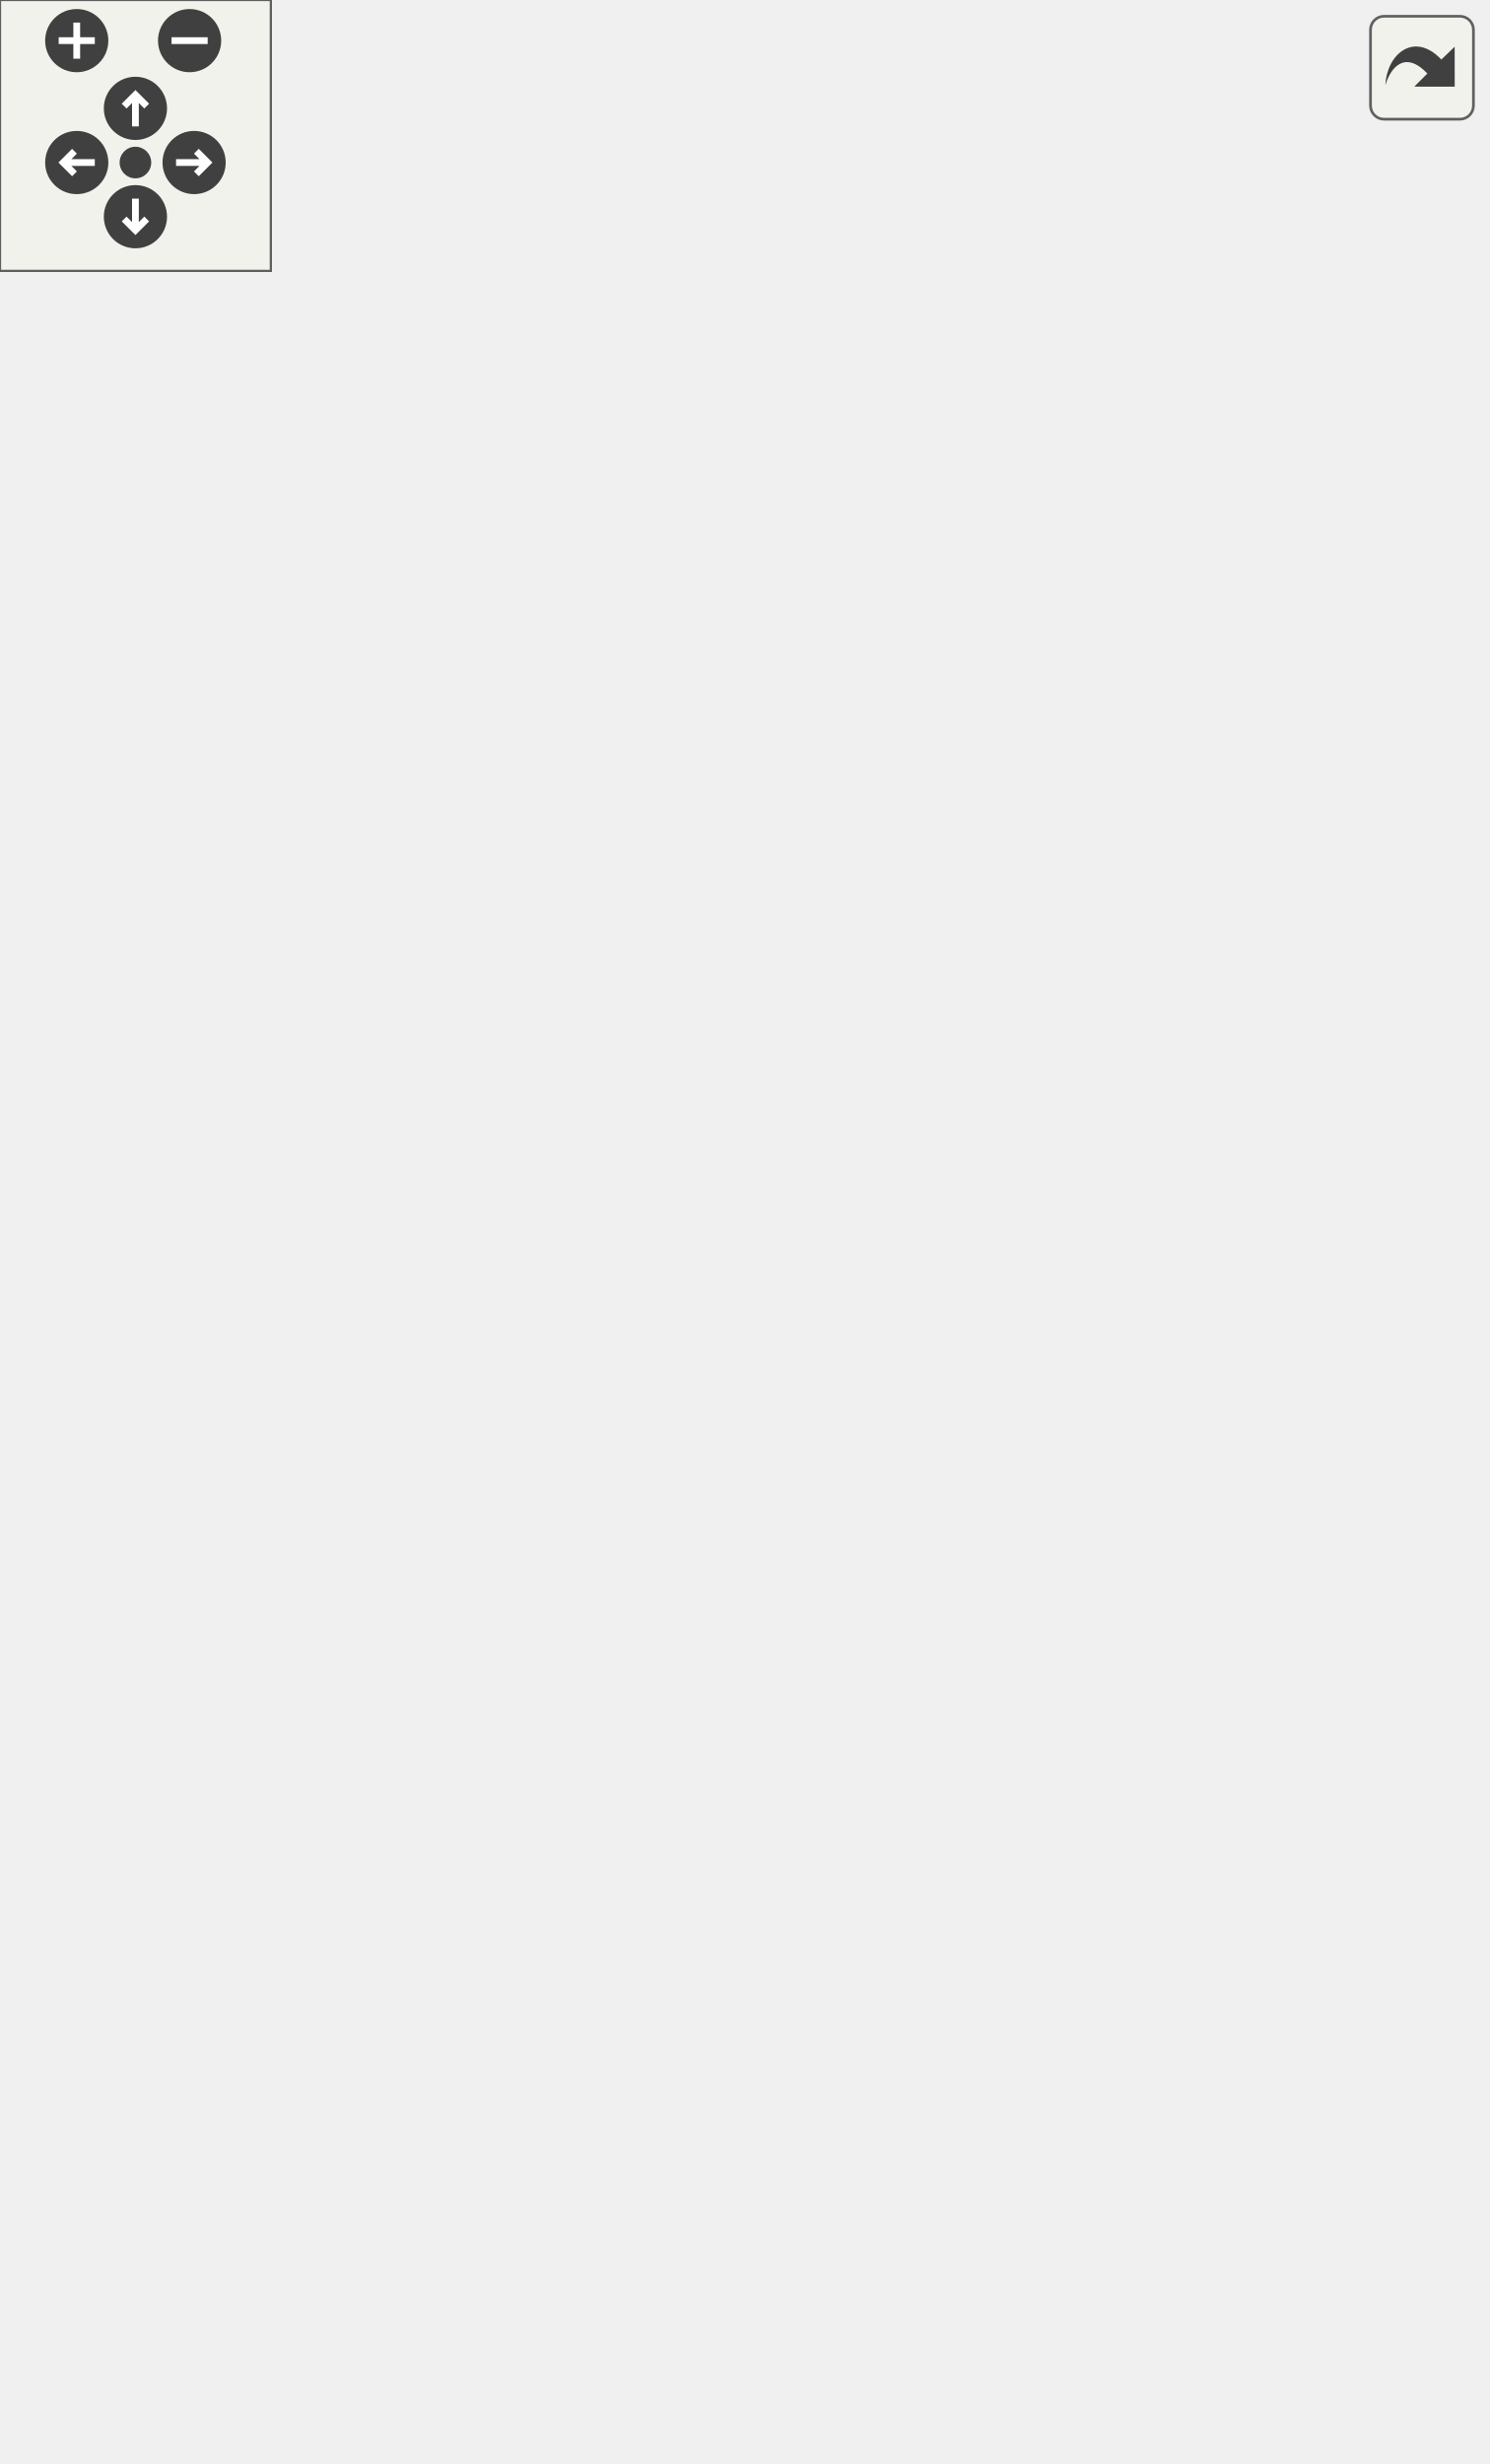
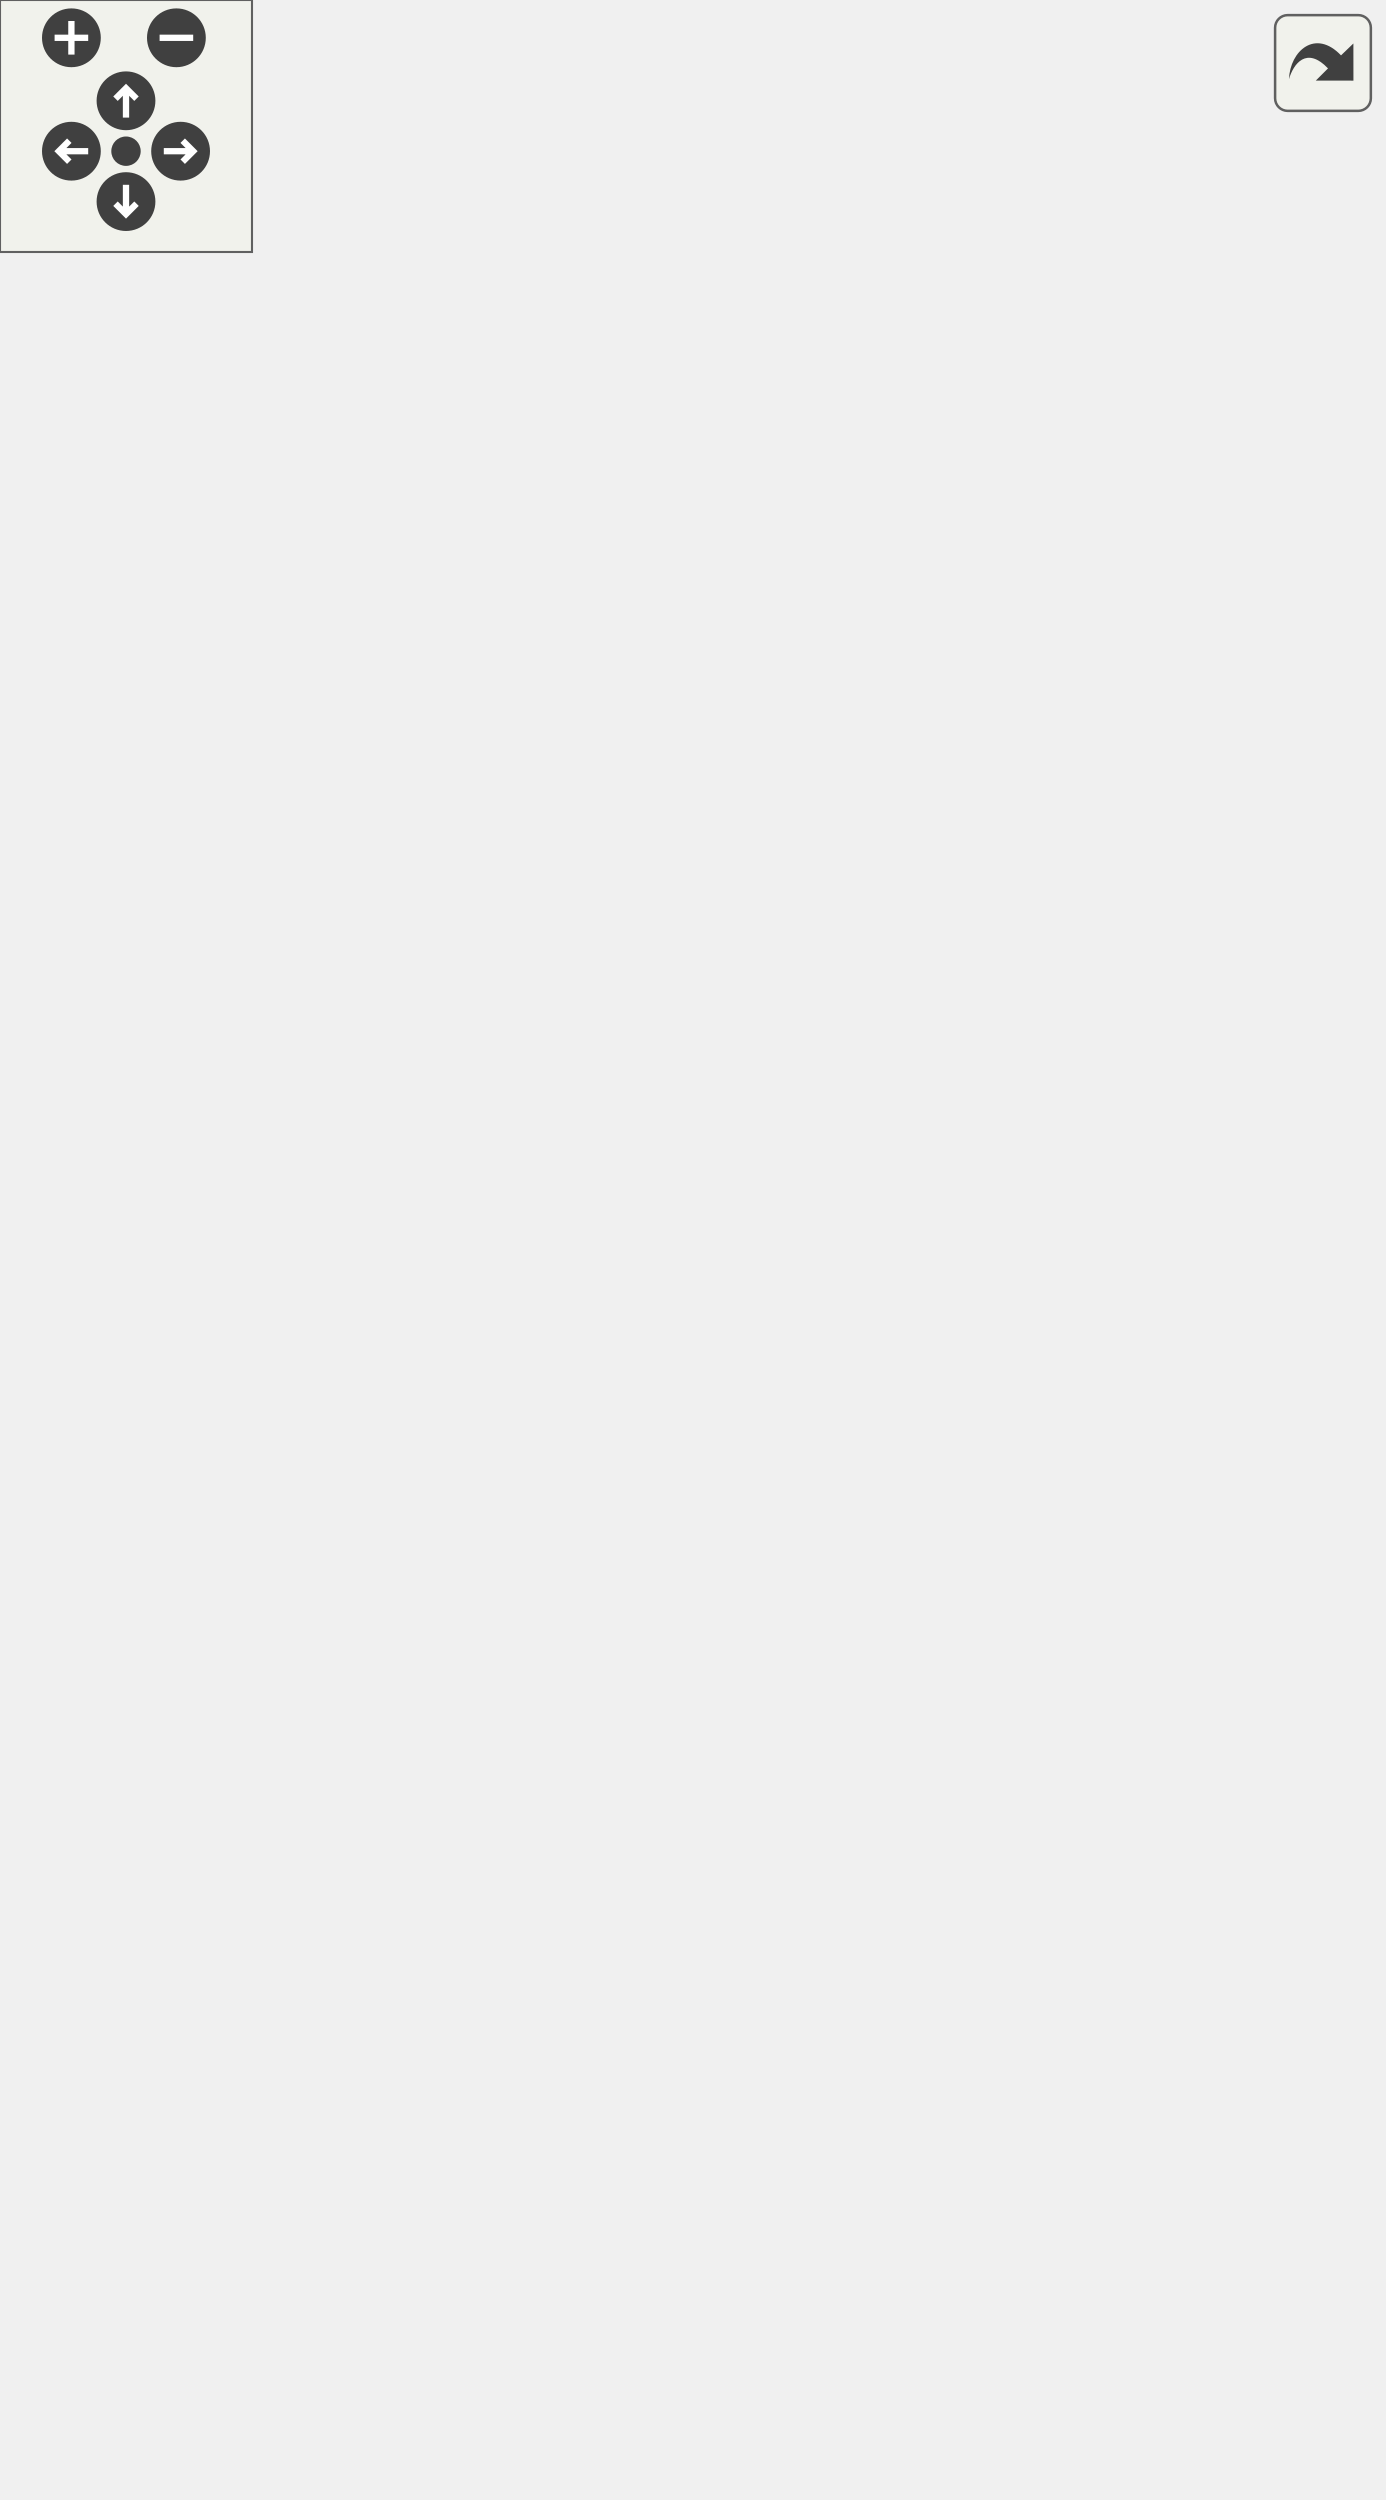
<svg xmlns="http://www.w3.org/2000/svg" xmlns:xlink="http://www.w3.org/1999/xlink" id="main" version="1.1" xml:space="preserve">
  <style type="text/css">
.edge:hover path { stroke: red; }
.edge:hover polygon { stroke: red; fill: red; }
</style>
  <defs>
    <circle id="rim" cx="0" cy="0" r="7" />
    <circle id="rim2" cx="0" cy="0" r="3.5" />
    <g id="zoomPlus">
      <use xlink:href="#rim" fill="#404040">
        <set attributeName="fill" to="#808080" begin="zoomplus.mouseover" end="zoomplus.mouseout" />
      </use>
      <path d="M-4,0h8M0,-4v8" fill="none" stroke="white" stroke-width="1.5" pointer-events="none" />
    </g>
    <g id="zoomMin">
      <use xlink:href="#rim" fill="#404040">
        <set attributeName="fill" to="#808080" begin="zoomminus.mouseover" end="zoomminus.mouseout" />
      </use>
      <path d="M-4,0h8" fill="none" stroke="white" stroke-width="1.5" pointer-events="none" />
    </g>
    <g id="dirArrow">
      <path fill="none" stroke="white" stroke-width="1.5" d="M0,-3.0v7 M-2.5,-0.5L0,-3.0L2.5,-0.5" />
    </g>
    <g id="resetDef">
      <use xlink:href="#rim2" fill="#404040">
        <set attributeName="fill" to="#808080" begin="reset.mouseover" end="reset.mouseout" />
      </use>
    </g>
  </defs>
  <svg id="graph" class="graph">
    <g id="viewport">
      <g id="node1" class="node">
        <g id="a_node1">
          <a xlink:title=" ">
-             <polygon fill="#bfbfbf" stroke="black" points="0,-252 0,-282 120,-282 120,-252 0,-252" />
-             <text text-anchor="start" x="8" y="-270" font-family="Helvetica,sans-Serif" font-size="10.00">wmtk::Scheduler::run</text>
-             <text text-anchor="middle" x="60" y="-259" font-family="Helvetica,sans-Serif" font-size="10.00">_operation_on_all</text>
+             <polygon fill="#bfbfbf" stroke="black" points="0,-274.5 0,-304.5 120,-304.5 120,-274.5 0,-274.5" />
+             <text text-anchor="start" x="8" y="-292.5" font-family="Helvetica,sans-Serif" font-size="10.00">wmtk::Scheduler::run</text>
+             <text text-anchor="middle" x="60" y="-281.5" font-family="Helvetica,sans-Serif" font-size="10.00">_operation_on_all</text>
          </a>
        </g>
      </g>
      <g id="node2" class="node">
        <g id="a_node2">
          <a xlink:href="classwmtk_1_1_scheduler_stats.html#a4af2233b8bafa0ee528cbef4de10fa1d" target="_top" xlink:title=" ">
-             <polygon fill="none" stroke="black" points="181,-455 181,-485 304,-485 304,-455 181,-455" />
-             <text text-anchor="start" x="189" y="-473" font-family="Helvetica,sans-Serif" font-size="10.00">wmtk::SchedulerStats</text>
-             <text text-anchor="middle" x="242.5" y="-462" font-family="Helvetica,sans-Serif" font-size="10.00">::fail</text>
+             <polygon fill="none" stroke="black" points="181,-504.5 181,-534.5 304,-534.5 304,-504.5 181,-504.5" />
+             <text text-anchor="start" x="189" y="-522.5" font-family="Helvetica,sans-Serif" font-size="10.00">wmtk::SchedulerStats</text>
+             <text text-anchor="middle" x="242.5" y="-511.5" font-family="Helvetica,sans-Serif" font-size="10.00">::fail</text>
          </a>
        </g>
      </g>
      <g id="edge1" class="edge">
-         <path fill="none" stroke="midnightblue" d="M64.77,-282.22C74.1,-316.61 101.5,-400.7 156,-445 160.69,-448.81 165.94,-452.04 171.47,-454.78" />
-         <polygon fill="midnightblue" stroke="midnightblue" points="170.43,-458.14 180.99,-458.94 173.23,-451.73 170.43,-458.14" />
+         <path fill="none" stroke="midnightblue" d="M63.61,-304.7C70.92,-342.63 95.2,-442.17 156,-494.5 160.58,-498.44 165.76,-501.76 171.24,-504.56" />
+         <polygon fill="midnightblue" stroke="midnightblue" points="170.14,-507.91 180.7,-508.79 173,-501.52 170.14,-507.91" />
      </g>
      <g id="node3" class="node">
        <g id="a_node3">
          <a xlink:href="classwmtk_1_1_mesh.html#a6d2a546c8f661bf6386cf845a1693d2f" target="_top" xlink:title="Generate a vector of Tuples from global vertex/edge/triangle/tetrahedron index.">
-             <polygon fill="none" stroke="black" points="184.5,-416.5 184.5,-435.5 300.5,-435.5 300.5,-416.5 184.5,-416.5" />
-             <text text-anchor="middle" x="242.5" y="-423.5" font-family="Helvetica,sans-Serif" font-size="10.00">wmtk::Mesh::get_all</text>
+             <polygon fill="none" stroke="black" points="184.5,-466 184.5,-485 300.5,-485 300.5,-466 184.5,-466" />
+             <text text-anchor="middle" x="242.5" y="-473" font-family="Helvetica,sans-Serif" font-size="10.00">wmtk::Mesh::get_all</text>
          </a>
        </g>
      </g>
      <g id="edge2" class="edge">
-         <path fill="none" stroke="midnightblue" d="M66.72,-282.02C78.61,-311.09 108.86,-374.98 156,-407 161.66,-410.85 167.98,-413.93 174.54,-416.39" />
-         <polygon fill="midnightblue" stroke="midnightblue" points="173.69,-419.8 184.28,-419.58 175.87,-413.15 173.69,-419.8" />
+         <path fill="none" stroke="midnightblue" d="M65.02,-304.54C74.68,-337.63 102.47,-416.97 156,-456.5 161.59,-460.63 167.91,-463.89 174.51,-466.46" />
+         <polygon fill="midnightblue" stroke="midnightblue" points="173.76,-469.89 184.35,-469.75 175.98,-463.26 173.76,-469.89" />
      </g>
      <g id="node4" class="node">
        <g id="a_node4">
          <a xlink:href="namespacewmtk.html#a6a35f11c12436093d26fdd8be6fecc06" target="_top" xlink:title="Retrieves the current logger.">
-             <polygon fill="none" stroke="black" points="202,-378.5 202,-397.5 283,-397.5 283,-378.5 202,-378.5" />
-             <text text-anchor="middle" x="242.5" y="-385.5" font-family="Helvetica,sans-Serif" font-size="10.00">wmtk::logger</text>
+             <polygon fill="none" stroke="black" points="202,-428 202,-447 283,-447 283,-428 202,-428" />
+             <text text-anchor="middle" x="242.5" y="-435" font-family="Helvetica,sans-Serif" font-size="10.00">wmtk::logger</text>
          </a>
        </g>
      </g>
      <g id="edge3" class="edge">
-         <path fill="none" stroke="midnightblue" d="M70.64,-282.16C85.88,-304.8 117.77,-347.12 156,-369 166.83,-375.2 179.49,-379.37 191.71,-382.19" />
-         <polygon fill="midnightblue" stroke="midnightblue" points="191.32,-385.68 201.82,-384.24 192.71,-378.82 191.32,-385.68" />
+         <path fill="none" stroke="midnightblue" d="M67.65,-304.62C80.51,-331.97 111.49,-389.5 156,-418.5 166.66,-425.44 179.48,-429.88 191.91,-432.7" />
+         <polygon fill="midnightblue" stroke="midnightblue" points="191.26,-436.14 201.75,-434.64 192.61,-429.27 191.26,-436.14" />
      </g>
      <g id="node5" class="node">
        <g id="a_node5">
          <a xlink:href="classwmtk_1_1operations_1_1_operation.html#a524a78a76bb262cffcaafdd36afa037b" target="_top" xlink:title=" ">
-             <polygon fill="none" stroke="black" points="164.5,-329 164.5,-359 320.5,-359 320.5,-329 164.5,-329" />
-             <text text-anchor="start" x="172.5" y="-347" font-family="Helvetica,sans-Serif" font-size="10.00">wmtk::operations::Operation</text>
-             <text text-anchor="middle" x="242.5" y="-336" font-family="Helvetica,sans-Serif" font-size="10.00">::mesh</text>
+             <polygon fill="none" stroke="black" points="164.5,-378.5 164.5,-408.5 320.5,-408.5 320.5,-378.5 164.5,-378.5" />
+             <text text-anchor="start" x="172.5" y="-396.5" font-family="Helvetica,sans-Serif" font-size="10.00">wmtk::operations::Operation</text>
+             <text text-anchor="middle" x="242.5" y="-385.5" font-family="Helvetica,sans-Serif" font-size="10.00">::mesh</text>
          </a>
        </g>
      </g>
      <g id="edge4" class="edge">
-         <path fill="none" stroke="midnightblue" d="M84.43,-282.12C103.2,-293.72 130.51,-309.48 156,-320 160.99,-322.06 166.21,-324 171.51,-325.82" />
-         <polygon fill="midnightblue" stroke="midnightblue" points="170.51,-329.18 181.1,-328.97 172.69,-322.53 170.51,-329.18" />
+         <path fill="none" stroke="midnightblue" d="M74.99,-304.71C92.34,-322.7 123.6,-352.35 156,-369.5 159.5,-371.35 163.16,-373.08 166.92,-374.68" />
+         <polygon fill="midnightblue" stroke="midnightblue" points="165.81,-378 176.39,-378.41 168.37,-371.49 165.81,-378" />
      </g>
      <g id="node6" class="node">
        <g id="a_node6">
          <a xlink:href="classwmtk_1_1_scheduler_stats.html#a3c5b633b56184d9c8994ab2b54b30e44" target="_top" xlink:title="Returns the number of failed operations performed by the scheduler.">
-             <polygon fill="none" stroke="black" points="160,-280 160,-310 325,-310 325,-280 160,-280" />
-             <text text-anchor="start" x="168" y="-298" font-family="Helvetica,sans-Serif" font-size="10.00">wmtk::SchedulerStats</text>
-             <text text-anchor="middle" x="242.5" y="-287" font-family="Helvetica,sans-Serif" font-size="10.00">::number_of_failed_operations</text>
+             <polygon fill="none" stroke="black" points="160,-329.5 160,-359.5 325,-359.5 325,-329.5 160,-329.5" />
+             <text text-anchor="start" x="168" y="-347.5" font-family="Helvetica,sans-Serif" font-size="10.00">wmtk::SchedulerStats</text>
+             <text text-anchor="middle" x="242.5" y="-336.5" font-family="Helvetica,sans-Serif" font-size="10.00">::number_of_failed_operations</text>
          </a>
        </g>
      </g>
      <g id="edge5" class="edge">
-         <path fill="none" stroke="midnightblue" d="M120.1,-276.17C129.66,-277.65 139.76,-279.22 149.87,-280.79" />
-         <polygon fill="midnightblue" stroke="midnightblue" points="149.56,-284.28 159.98,-282.35 150.63,-277.36 149.56,-284.28" />
+         <path fill="none" stroke="midnightblue" d="M107.81,-304.5C123.14,-309.36 140.28,-314.72 156,-319.5 163.68,-321.83 171.76,-324.25 179.76,-326.62" />
+         <polygon fill="midnightblue" stroke="midnightblue" points="178.87,-330 189.45,-329.47 180.85,-323.29 178.87,-330" />
      </g>
      <g id="node7" class="node">
        <g id="a_node7">
          <a xlink:href="classwmtk_1_1_scheduler_stats.html#af196035537a495d3fa65709d78fe7a24" target="_top" xlink:title="Returns the number of performed operations performed by the scheduler.">
-             <polygon fill="none" stroke="black" points="177,-219.5 177,-260.5 308,-260.5 308,-219.5 177,-219.5" />
-             <text text-anchor="start" x="185" y="-248.5" font-family="Helvetica,sans-Serif" font-size="10.00">wmtk::SchedulerStats</text>
-             <text text-anchor="start" x="185" y="-237.5" font-family="Helvetica,sans-Serif" font-size="10.00">::number_of_performed</text>
-             <text text-anchor="middle" x="242.5" y="-226.5" font-family="Helvetica,sans-Serif" font-size="10.00">_operations</text>
+             <polygon fill="none" stroke="black" points="177,-269 177,-310 308,-310 308,-269 177,-269" />
+             <text text-anchor="start" x="185" y="-298" font-family="Helvetica,sans-Serif" font-size="10.00">wmtk::SchedulerStats</text>
+             <text text-anchor="start" x="185" y="-287" font-family="Helvetica,sans-Serif" font-size="10.00">::number_of_performed</text>
+             <text text-anchor="middle" x="242.5" y="-276" font-family="Helvetica,sans-Serif" font-size="10.00">_operations</text>
          </a>
        </g>
      </g>
      <g id="edge6" class="edge">
-         <path fill="none" stroke="midnightblue" d="M120.1,-258.16C135.03,-255.93 151.25,-253.5 166.84,-251.17" />
-         <polygon fill="midnightblue" stroke="midnightblue" points="167.6,-254.59 176.97,-249.65 166.56,-247.67 167.6,-254.59" />
+         <path fill="none" stroke="midnightblue" d="M120.1,-289.5C135.03,-289.5 151.25,-289.5 166.84,-289.5" />
+         <polygon fill="midnightblue" stroke="midnightblue" points="166.97,-293 176.97,-289.5 166.97,-286 166.97,-293" />
      </g>
      <g id="node8" class="node">
        <g id="a_node8">
          <a xlink:href="classwmtk_1_1_scheduler_stats.html#a27d5111c9f2fefd4bda3920a060409f0" target="_top" xlink:title="Returns the number of successful operations performed by the scheduler.">
-             <polygon fill="none" stroke="black" points="177,-159.5 177,-200.5 308,-200.5 308,-159.5 177,-159.5" />
-             <text text-anchor="start" x="185" y="-188.5" font-family="Helvetica,sans-Serif" font-size="10.00">wmtk::SchedulerStats</text>
-             <text text-anchor="start" x="185" y="-177.5" font-family="Helvetica,sans-Serif" font-size="10.00">::number_of_successful</text>
-             <text text-anchor="middle" x="242.5" y="-166.5" font-family="Helvetica,sans-Serif" font-size="10.00">_operations</text>
+             <polygon fill="none" stroke="black" points="177,-209 177,-250 308,-250 308,-209 177,-209" />
+             <text text-anchor="start" x="185" y="-238" font-family="Helvetica,sans-Serif" font-size="10.00">wmtk::SchedulerStats</text>
+             <text text-anchor="start" x="185" y="-227" font-family="Helvetica,sans-Serif" font-size="10.00">::number_of_successful</text>
+             <text text-anchor="middle" x="242.5" y="-216" font-family="Helvetica,sans-Serif" font-size="10.00">_operations</text>
          </a>
        </g>
      </g>
      <g id="edge7" class="edge">
-         <path fill="none" stroke="midnightblue" d="M83.32,-251.83C102.13,-239.49 130.06,-222.18 156,-210 160.12,-208.07 164.39,-206.19 168.74,-204.38" />
-         <polygon fill="midnightblue" stroke="midnightblue" points="170.37,-207.5 178.34,-200.52 167.76,-201 170.37,-207.5" />
+         <path fill="none" stroke="midnightblue" d="M106.55,-274.36C125.75,-267.98 148.56,-260.39 169.91,-253.3" />
+         <polygon fill="midnightblue" stroke="midnightblue" points="171.22,-256.55 179.6,-250.08 169.01,-249.91 171.22,-256.55" />
      </g>
      <g id="node9" class="node">
        <g id="a_node9">
          <a xlink:href="classwmtk_1_1operations_1_1_operation.html#a55110365dd31bcf41716087c9df8c57d" target="_top" xlink:title=" ">
-             <polygon fill="none" stroke="black" points="164.5,-110 164.5,-140 320.5,-140 320.5,-110 164.5,-110" />
-             <text text-anchor="start" x="172.5" y="-128" font-family="Helvetica,sans-Serif" font-size="10.00">wmtk::operations::Operation</text>
-             <text text-anchor="middle" x="242.5" y="-117" font-family="Helvetica,sans-Serif" font-size="10.00">::primitive_type</text>
+             <polygon fill="none" stroke="black" points="164.5,-159.5 164.5,-189.5 320.5,-189.5 320.5,-159.5 164.5,-159.5" />
+             <text text-anchor="start" x="172.5" y="-177.5" font-family="Helvetica,sans-Serif" font-size="10.00">wmtk::operations::Operation</text>
+             <text text-anchor="middle" x="242.5" y="-166.5" font-family="Helvetica,sans-Serif" font-size="10.00">::primitive_type</text>
          </a>
        </g>
      </g>
      <g id="edge8" class="edge">
-         <path fill="none" stroke="midnightblue" d="M69.1,-251.99C83.34,-227.03 115.25,-177.09 156,-150 159.08,-147.95 162.33,-146.07 165.69,-144.34" />
-         <polygon fill="midnightblue" stroke="midnightblue" points="167.21,-147.49 174.81,-140.1 164.27,-141.14 167.21,-147.49" />
+         <path fill="none" stroke="midnightblue" d="M72.88,-274.46C89.43,-254.49 121.33,-219.42 156,-199.5 159.88,-197.27 163.97,-195.23 168.18,-193.36" />
+         <polygon fill="midnightblue" stroke="midnightblue" points="169.61,-196.56 177.54,-189.53 166.95,-190.08 169.61,-196.56" />
      </g>
      <g id="node10" class="node">
        <g id="a_node10">
          <a xlink:href="classwmtk_1_1_scheduler_stats.html#a743d45b86c6ac7d696c26e2cad573ac9" target="_top" xlink:title=" ">
-             <polygon fill="none" stroke="black" points="181,-61 181,-91 304,-91 304,-61 181,-61" />
-             <text text-anchor="start" x="189" y="-79" font-family="Helvetica,sans-Serif" font-size="10.00">wmtk::SchedulerStats</text>
-             <text text-anchor="middle" x="242.5" y="-68" font-family="Helvetica,sans-Serif" font-size="10.00">::succeed</text>
+             <polygon fill="none" stroke="black" points="181,-110.5 181,-140.5 304,-140.5 304,-110.5 181,-110.5" />
+             <text text-anchor="start" x="189" y="-128.5" font-family="Helvetica,sans-Serif" font-size="10.00">wmtk::SchedulerStats</text>
+             <text text-anchor="middle" x="242.5" y="-117.5" font-family="Helvetica,sans-Serif" font-size="10.00">::succeed</text>
          </a>
        </g>
      </g>
      <g id="edge9" class="edge">
-         <path fill="none" stroke="midnightblue" d="M65.47,-251.57C75.78,-218.75 104.37,-141.71 156,-101 160.67,-97.32 165.86,-94.18 171.32,-91.5" />
-         <polygon fill="midnightblue" stroke="midnightblue" points="172.93,-94.62 180.7,-87.42 170.14,-88.2 172.93,-94.62" />
+         <path fill="none" stroke="midnightblue" d="M67.13,-274.41C79.53,-245.81 110.35,-183.64 156,-150.5 160.73,-147.07 165.93,-144.1 171.35,-141.54" />
+         <polygon fill="midnightblue" stroke="midnightblue" points="172.8,-144.73 180.65,-137.61 170.08,-138.28 172.8,-144.73" />
      </g>
      <g id="node11" class="node">
        <g id="a_node11">
          <a xlink:href="namespacewmtk_1_1simplex_1_1utils.html#abc97acf22bd5eb87df2b16ad3b372cfb" target="_top" xlink:title=" ">
-             <polygon fill="none" stroke="black" points="156,-0.5 156,-41.5 329,-41.5 329,-0.5 156,-0.5" />
-             <text text-anchor="start" x="164" y="-29.5" font-family="Helvetica,sans-Serif" font-size="10.00">wmtk::simplex::utils</text>
-             <text text-anchor="start" x="164" y="-18.5" font-family="Helvetica,sans-Serif" font-size="10.00">::tuple_vector_to_homogeneous</text>
-             <text text-anchor="middle" x="242.5" y="-7.5" font-family="Helvetica,sans-Serif" font-size="10.00">_simplex_vector</text>
+             <polygon fill="none" stroke="black" points="156,-50 156,-91 329,-91 329,-50 156,-50" />
+             <text text-anchor="start" x="164" y="-79" font-family="Helvetica,sans-Serif" font-size="10.00">wmtk::simplex::utils</text>
+             <text text-anchor="start" x="164" y="-68" font-family="Helvetica,sans-Serif" font-size="10.00">::tuple_vector_to_homogeneous</text>
+             <text text-anchor="middle" x="242.5" y="-57" font-family="Helvetica,sans-Serif" font-size="10.00">_simplex_vector</text>
          </a>
        </g>
      </g>
      <g id="edge10" class="edge">
-         <path fill="none" stroke="midnightblue" d="M63.48,-251.88C70.6,-213.13 94.71,-109.24 156,-52 157.69,-50.42 159.46,-48.93 161.31,-47.5" />
-         <polygon fill="midnightblue" stroke="midnightblue" points="163.49,-50.25 169.8,-41.74 159.56,-44.46 163.49,-50.25" />
+         <path fill="none" stroke="midnightblue" d="M64.52,-274.48C73.53,-239.23 100.73,-150.51 156,-101.5 157.91,-99.8 159.92,-98.2 162.02,-96.68" />
+         <polygon fill="midnightblue" stroke="midnightblue" points="163.94,-99.6 170.44,-91.24 160.14,-93.73 163.94,-99.6" />
+       </g>
+       <g id="node12" class="node">
+         <g id="a_node12">
+           <a xlink:href="classwmtk_1_1operations_1_1_operation.html#a41f173e0317c893d7e1a56e7d786b72c" target="_top" xlink:title=" ">
+             <polygon fill="none" stroke="black" points="164.5,-0.5 164.5,-30.5 320.5,-30.5 320.5,-0.5 164.5,-0.5" />
+             <text text-anchor="start" x="172.5" y="-18.5" font-family="Helvetica,sans-Serif" font-size="10.00">wmtk::operations::Operation</text>
+             <text text-anchor="middle" x="242.5" y="-7.5" font-family="Helvetica,sans-Serif" font-size="10.00">::use_random_priority</text>
+           </a>
+         </g>
+       </g>
+       <g id="edge11" class="edge">
+         <path fill="none" stroke="midnightblue" d="M62.21,-274.35C66.5,-231.14 84.77,-106.25 156,-40.5 157.71,-38.92 159.51,-37.45 161.39,-36.06" />
+         <polygon fill="midnightblue" stroke="midnightblue" points="163.5,-38.87 170.07,-30.56 159.75,-32.96 163.5,-38.87" />
      </g>
    </g>
  </svg>
  <g id="navigator" transform="translate(0 0)" fill="#404254">
    <rect fill="#f2f5e9" fill-opacity="0.5" stroke="#606060" stroke-width=".5" x="0" y="0" width="60" height="60" />
    <use id="zoomplus" xlink:href="#zoomPlus" x="17" y="9" />
    <use id="zoomminus" xlink:href="#zoomMin" x="42" y="9" />
    <use id="reset" xlink:href="#resetDef" x="30" y="36" />
    <g id="arrowUp" xlink:href="#dirArrow" transform="translate(30 24)">
      <use xlink:href="#rim" fill="#404040">
        <set attributeName="fill" to="#808080" begin="arrowUp.mouseover" end="arrowUp.mouseout" />
      </use>
      <path fill="none" stroke="white" stroke-width="1.5" d="M0,-3.0v7 M-2.5,-0.5L0,-3.0L2.5,-0.5" />
    </g>
    <g id="arrowRight" xlink:href="#dirArrow" transform="rotate(90) translate(36 -43)">
      <use xlink:href="#rim" fill="#404040">
        <set attributeName="fill" to="#808080" begin="arrowRight.mouseover" end="arrowRight.mouseout" />
      </use>
      <path fill="none" stroke="white" stroke-width="1.5" d="M0,-3.0v7 M-2.5,-0.5L0,-3.0L2.5,-0.5" />
    </g>
    <g id="arrowDown" xlink:href="#dirArrow" transform="rotate(180) translate(-30 -48)">
      <use xlink:href="#rim" fill="#404040">
        <set attributeName="fill" to="#808080" begin="arrowDown.mouseover" end="arrowDown.mouseout" />
      </use>
      <path fill="none" stroke="white" stroke-width="1.5" d="M0,-3.0v7 M-2.5,-0.5L0,-3.0L2.5,-0.5" />
    </g>
    <g id="arrowLeft" xlink:href="#dirArrow" transform="rotate(270) translate(-36 17)">
      <use xlink:href="#rim" fill="#404040">
        <set attributeName="fill" to="#808080" begin="arrowLeft.mouseover" end="arrowLeft.mouseout" />
      </use>
      <path fill="none" stroke="white" stroke-width="1.5" d="M0,-3.0v7 M-2.5,-0.5L0,-3.0L2.5,-0.5" />
    </g>
  </g>
  <svg viewBox="0 0 15 15" width="100%" height="30px" preserveAspectRatio="xMaxYMin meet">
    <g id="arrow_out" transform="scale(0.3 0.3)">
      <a xlink:href="classwmtk_1_1_scheduler_a246ccf6605333ebb7c020aa8fae1e959_cgraph_org.svg" target="_base">
        <rect id="button" ry="5" rx="5" y="6" x="6" height="38" width="38" fill="#f2f5e9" fill-opacity="0.5" stroke="#606060" stroke-width="1.0" />
        <path id="arrow" d="M 11.5,31.437 C 11.94,20.098 22.043,11.323 32.159,21.979 L 37.069,17.246 C 37.069,17.246 37.088,32 37.088,32 L 22.16,31.978 C 22.16,31.978 26.998,27.14 26.998,27.14 C 18.529,18.264 13.292,25.23 11.5,31.437 z" style="fill:#404040;" />
      </a>
    </g>
  </svg>
</svg>
